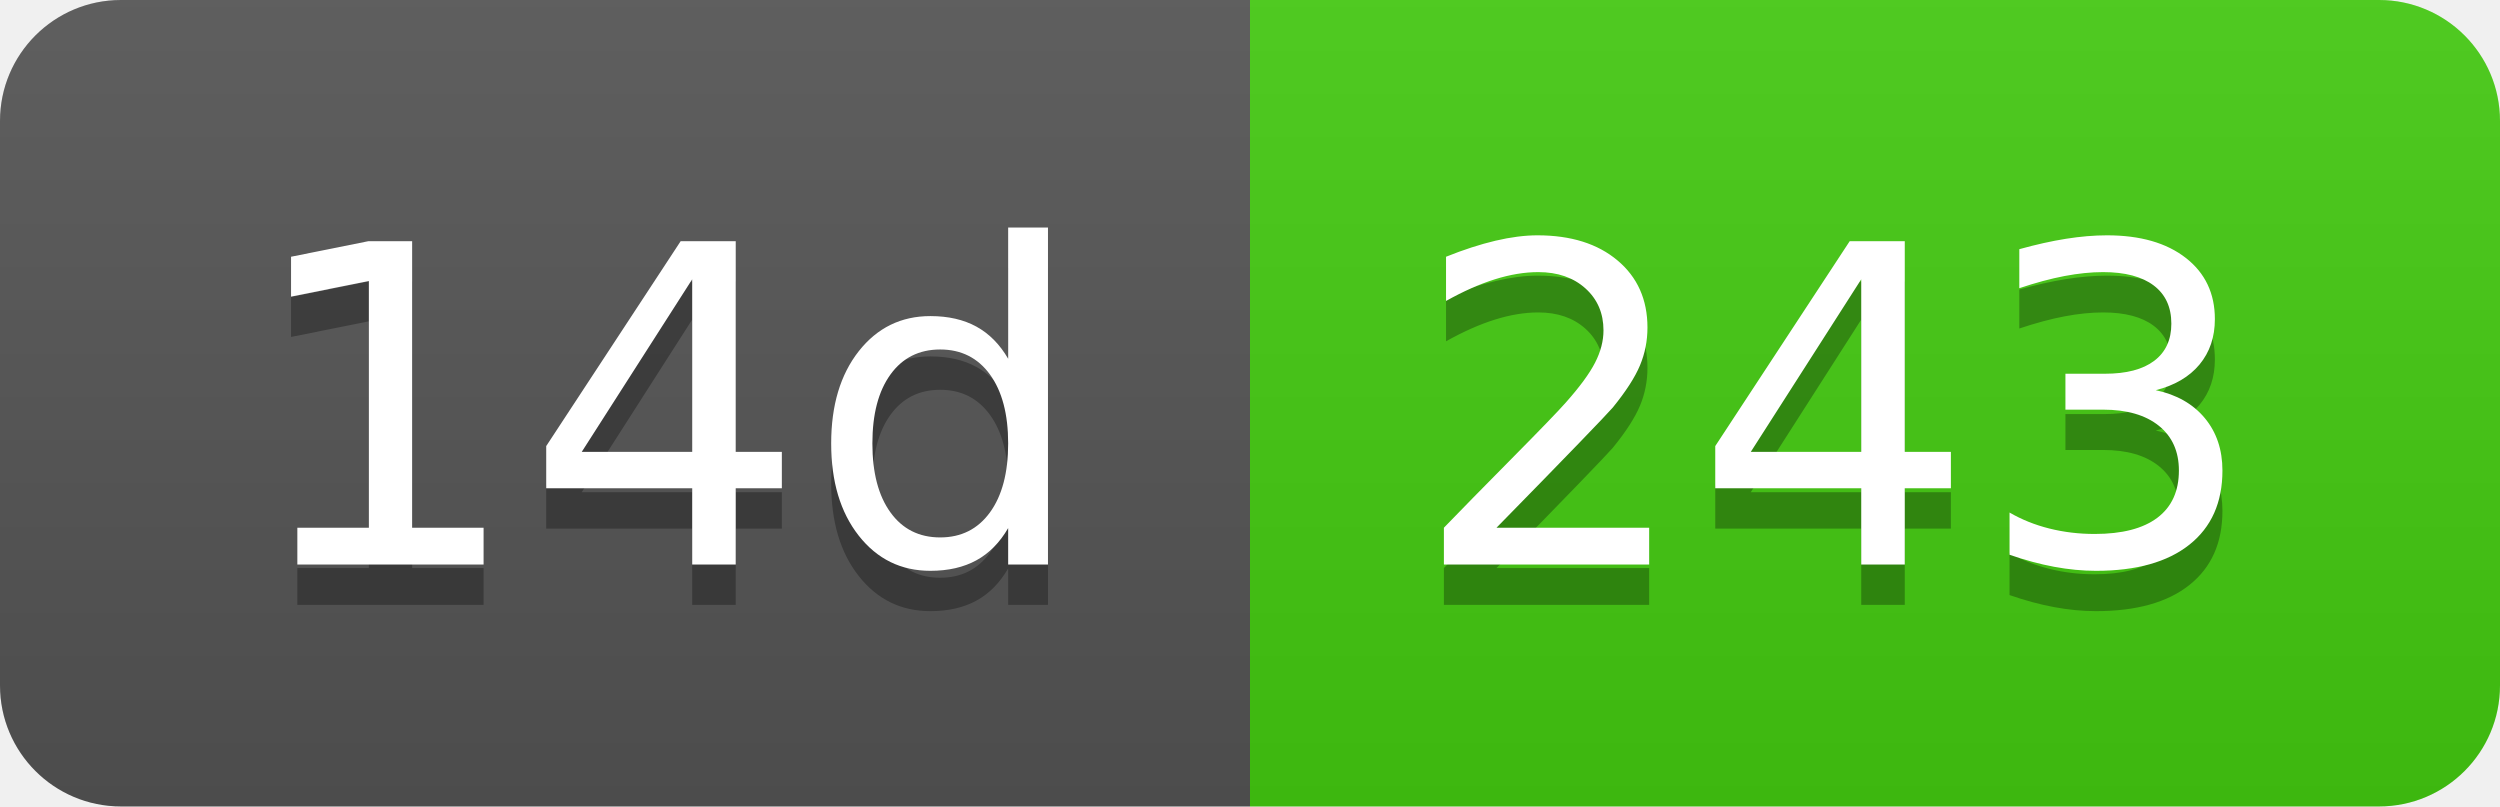
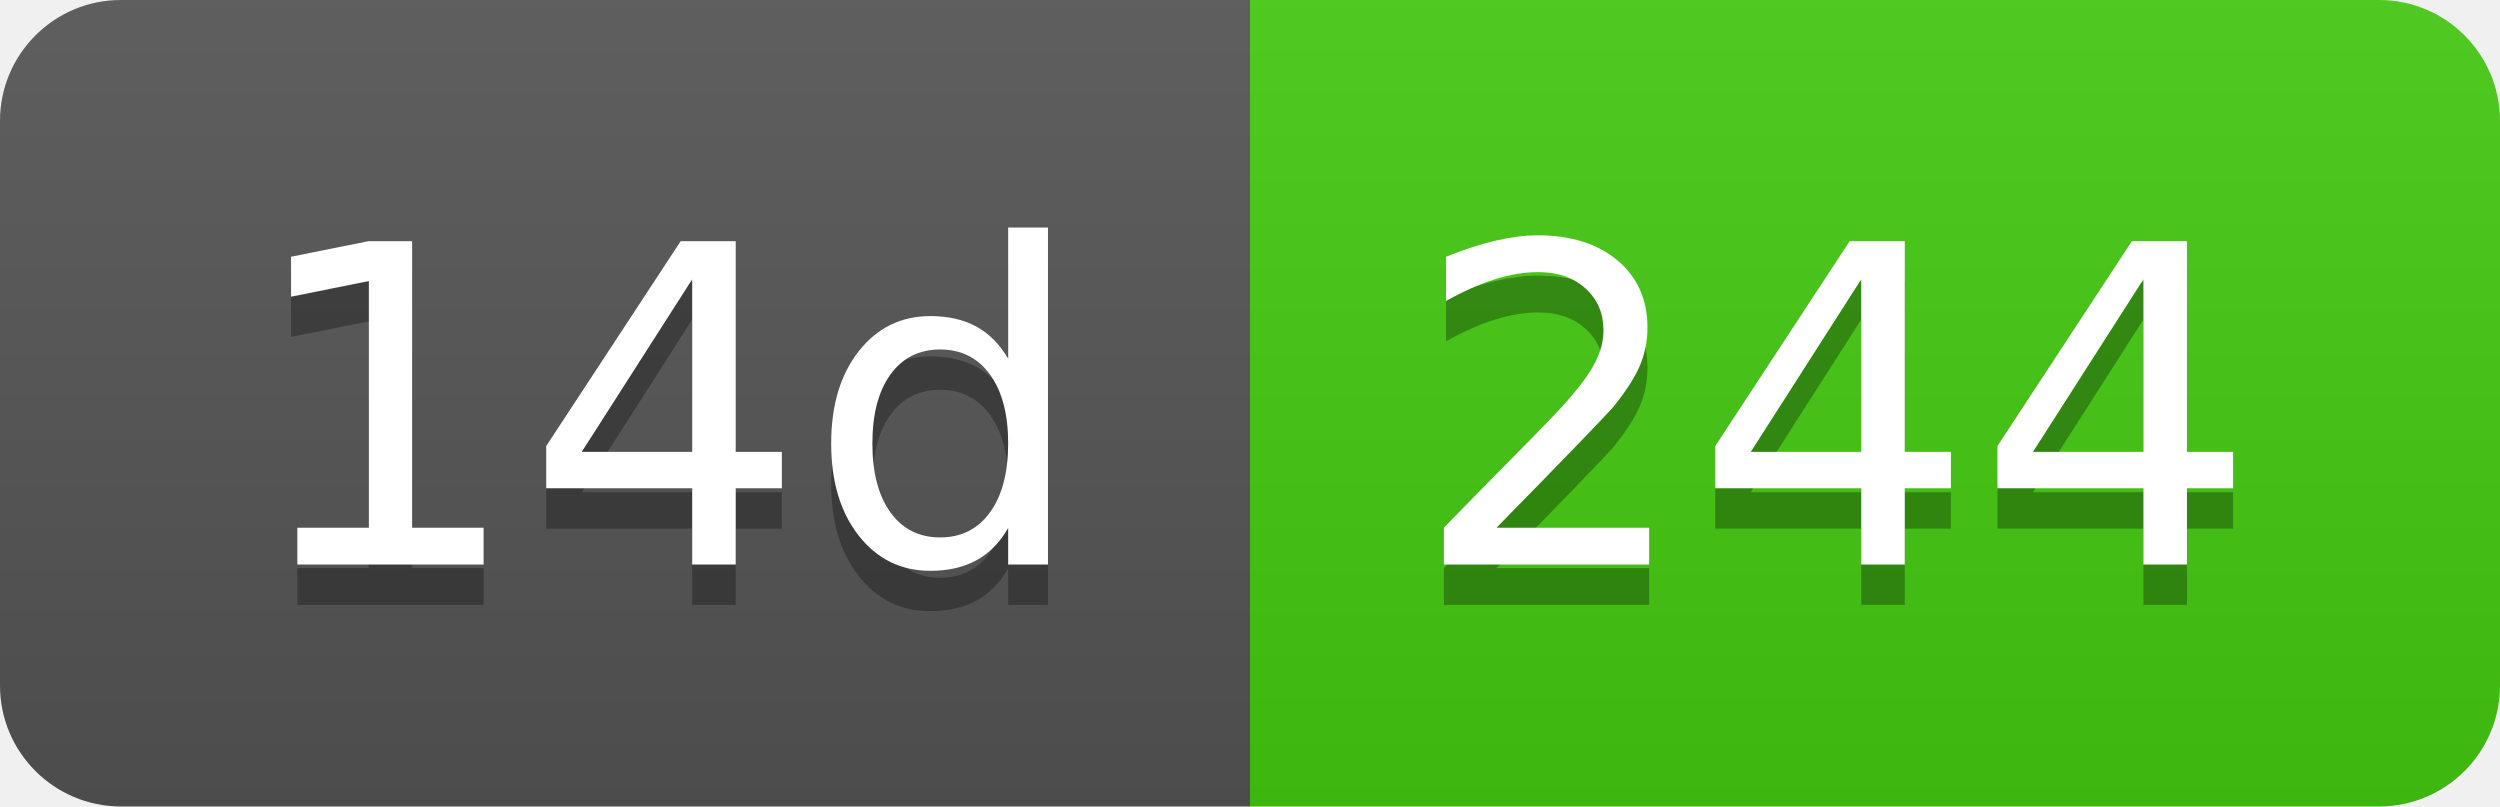
- <svg xmlns="http://www.w3.org/2000/svg" width="62" height="20" role="img" aria-label="14d: 243">
+ <svg xmlns="http://www.w3.org/2000/svg" width="62" height="20" role="img" aria-label="14d: 244">
  <linearGradient id="s" x2="0" y2="100%">
    <stop offset="0" stop-color="#bbb" stop-opacity=".1" />
    <stop offset="1" stop-opacity=".1" />
  </linearGradient>
  <clipPath id="r">
    <rect width="62" height="20" rx="3" fill="#fff" />
  </clipPath>
  <g clip-path="url(#r)">
    <rect width="31" height="20" fill="#555" />
    <rect x="31" width="31" height="20" fill="#4c1" />
    <rect width="62" height="20" fill="url(#s)" />
  </g>
  <g fill="#fff" text-anchor="middle" font-family="Verdana,Geneva,DejaVu Sans,sans-serif" text-rendering="geometricPrecision" font-size="110">
    <text aria-hidden="true" x="165" y="150" fill="#010101" fill-opacity=".3" transform="scale(.1)" textLength="210">14d</text>
    <text x="165" y="140" transform="scale(.1)" fill="#fff" textLength="210">14d</text>
-     <text aria-hidden="true" x="455" y="150" fill="#010101" fill-opacity=".3" transform="scale(.1)" textLength="210">243</text>
-     <text x="455" y="140" transform="scale(.1)" fill="#fff" textLength="210">243</text>
+     <text aria-hidden="true" x="455" y="150" fill="#010101" fill-opacity=".3" transform="scale(.1)" textLength="210">244</text>
+     <text x="455" y="140" transform="scale(.1)" fill="#fff" textLength="210">244</text>
  </g>
</svg>
